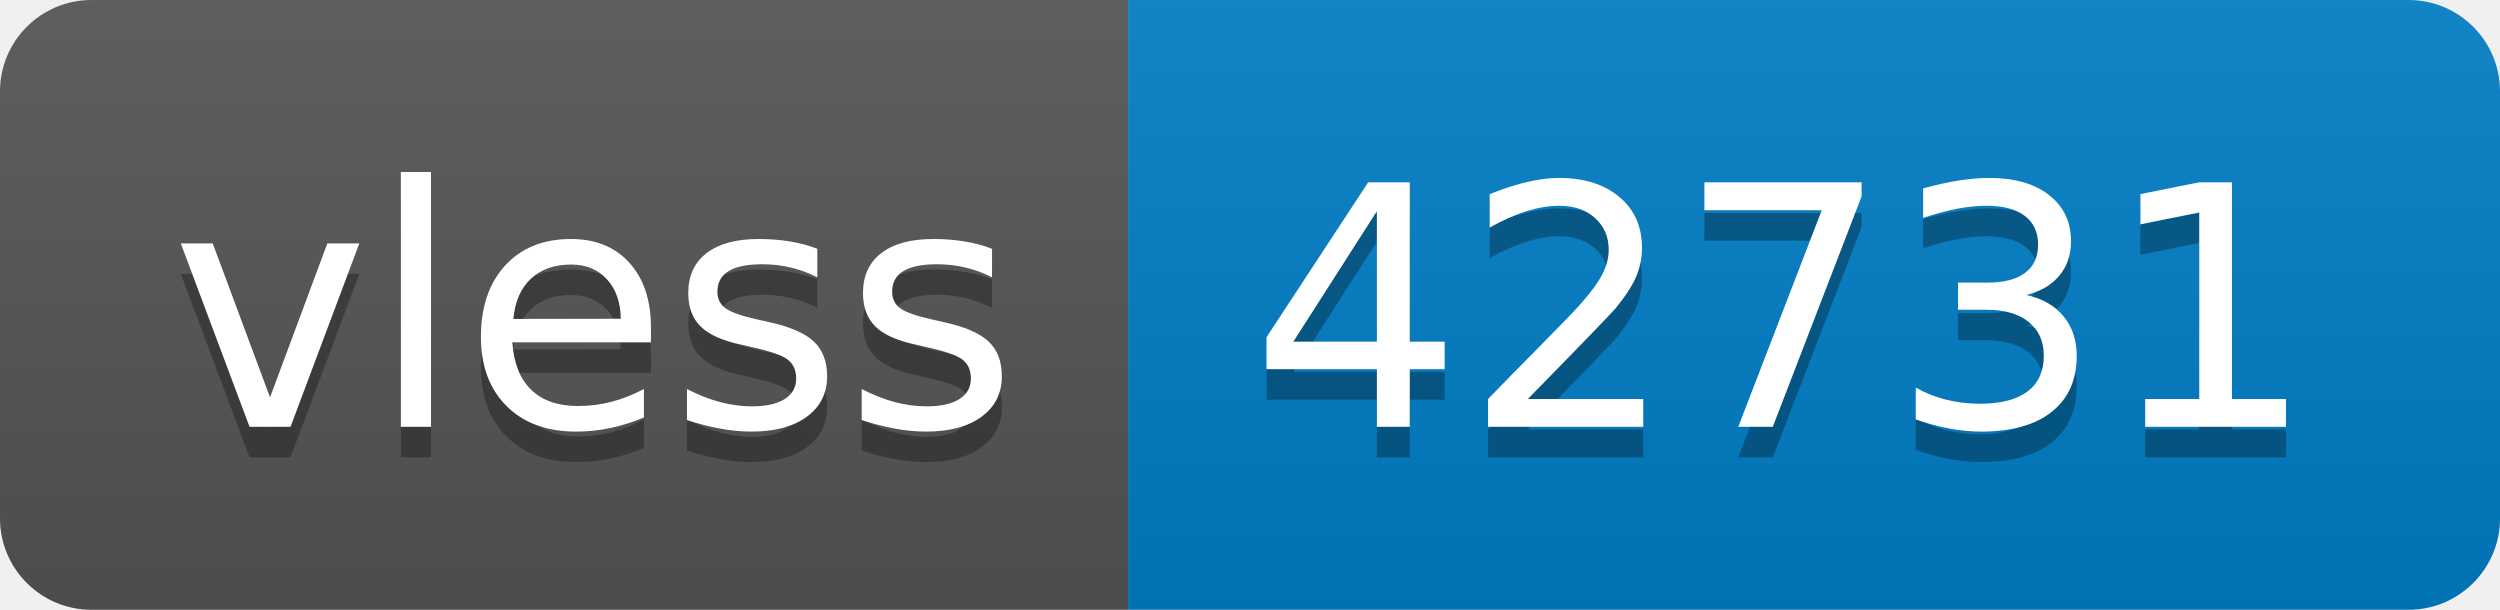
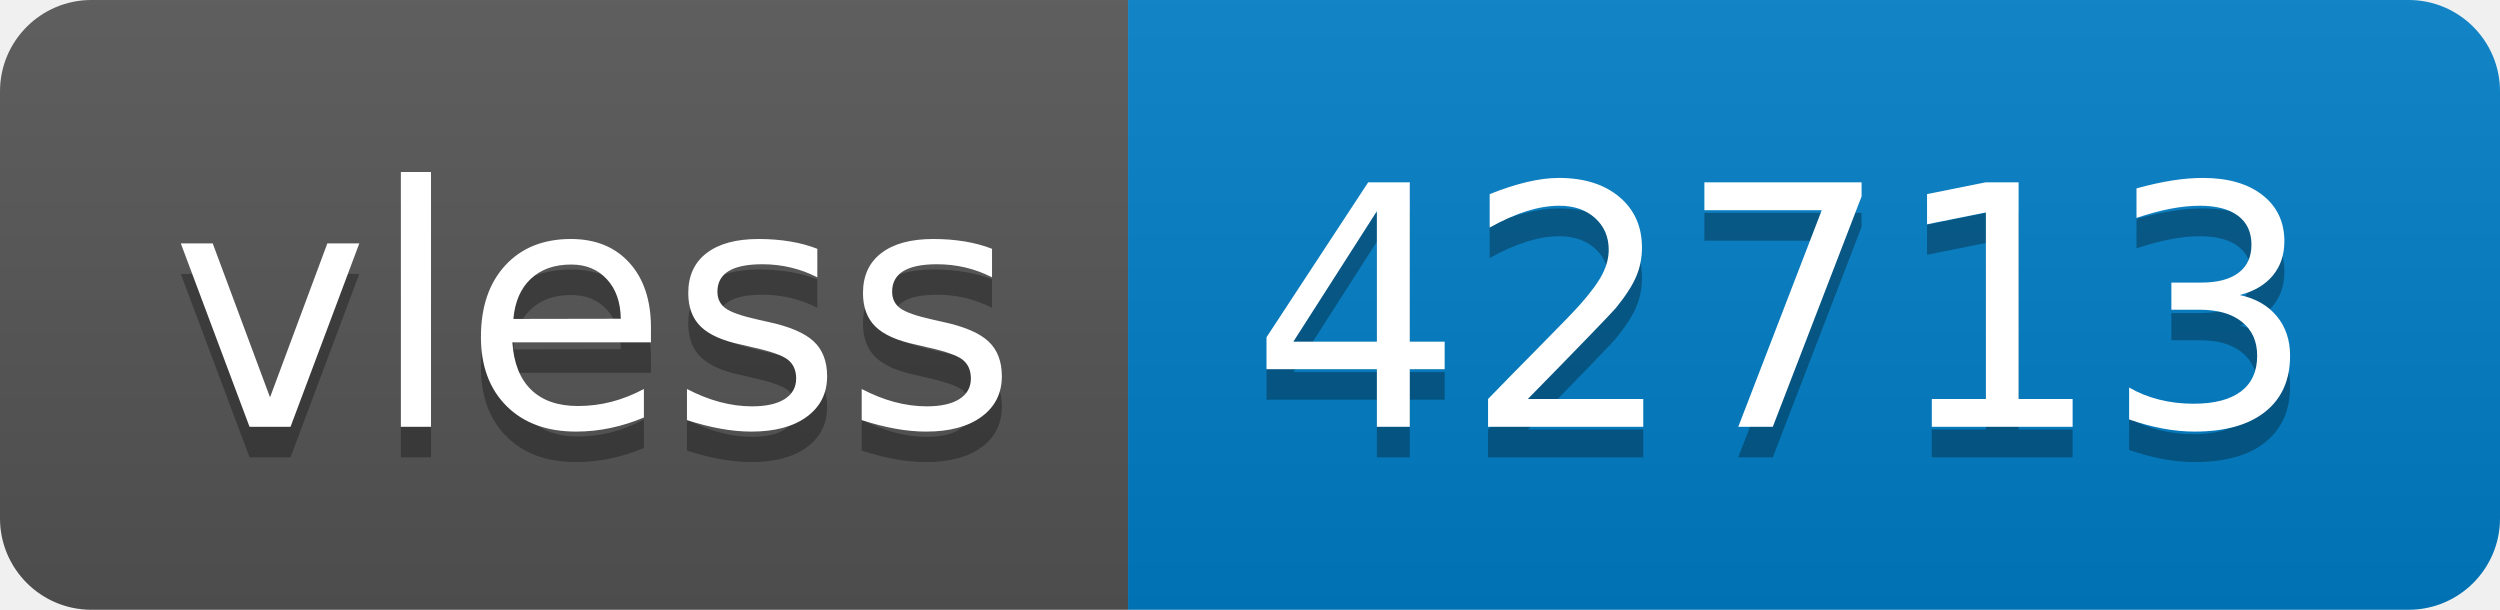
- <svg xmlns="http://www.w3.org/2000/svg" width="82" height="20" role="img" aria-label="vless: 42731">
+ <svg xmlns="http://www.w3.org/2000/svg" width="82" height="20" role="img" aria-label="vless: 42713">
  <linearGradient id="s" x2="0" y2="100%">
    <stop offset="0" stop-color="#bbb" stop-opacity=".1" />
    <stop offset="1" stop-opacity=".1" />
  </linearGradient>
  <clipPath id="r">
    <rect width="82" height="20" rx="3" fill="#fff" />
  </clipPath>
  <g clip-path="url(#r)">
    <rect width="37" height="20" fill="#555" />
    <rect x="37" width="45" height="20" fill="#007ec6" />
    <rect width="82" height="20" fill="url(#s)" />
  </g>
  <g fill="#fff" text-anchor="middle" font-family="Verdana,Geneva,DejaVu Sans,sans-serif" text-rendering="geometricPrecision" font-size="110">
    <text aria-hidden="true" x="195" y="150" fill="#010101" fill-opacity=".3" transform="scale(.1)" textLength="270">vless</text>
    <text x="195" y="140" transform="scale(.1)" fill="#fff" textLength="270">vless</text>
-     <text aria-hidden="true" x="585" y="150" fill="#010101" fill-opacity=".3" transform="scale(.1)" textLength="350">42731</text>
-     <text x="585" y="140" transform="scale(.1)" fill="#fff" textLength="350">42731</text>
+     <text aria-hidden="true" x="585" y="150" fill="#010101" fill-opacity=".3" transform="scale(.1)" textLength="350">42713</text>
+     <text x="585" y="140" transform="scale(.1)" fill="#fff" textLength="350">42713</text>
  </g>
</svg>
